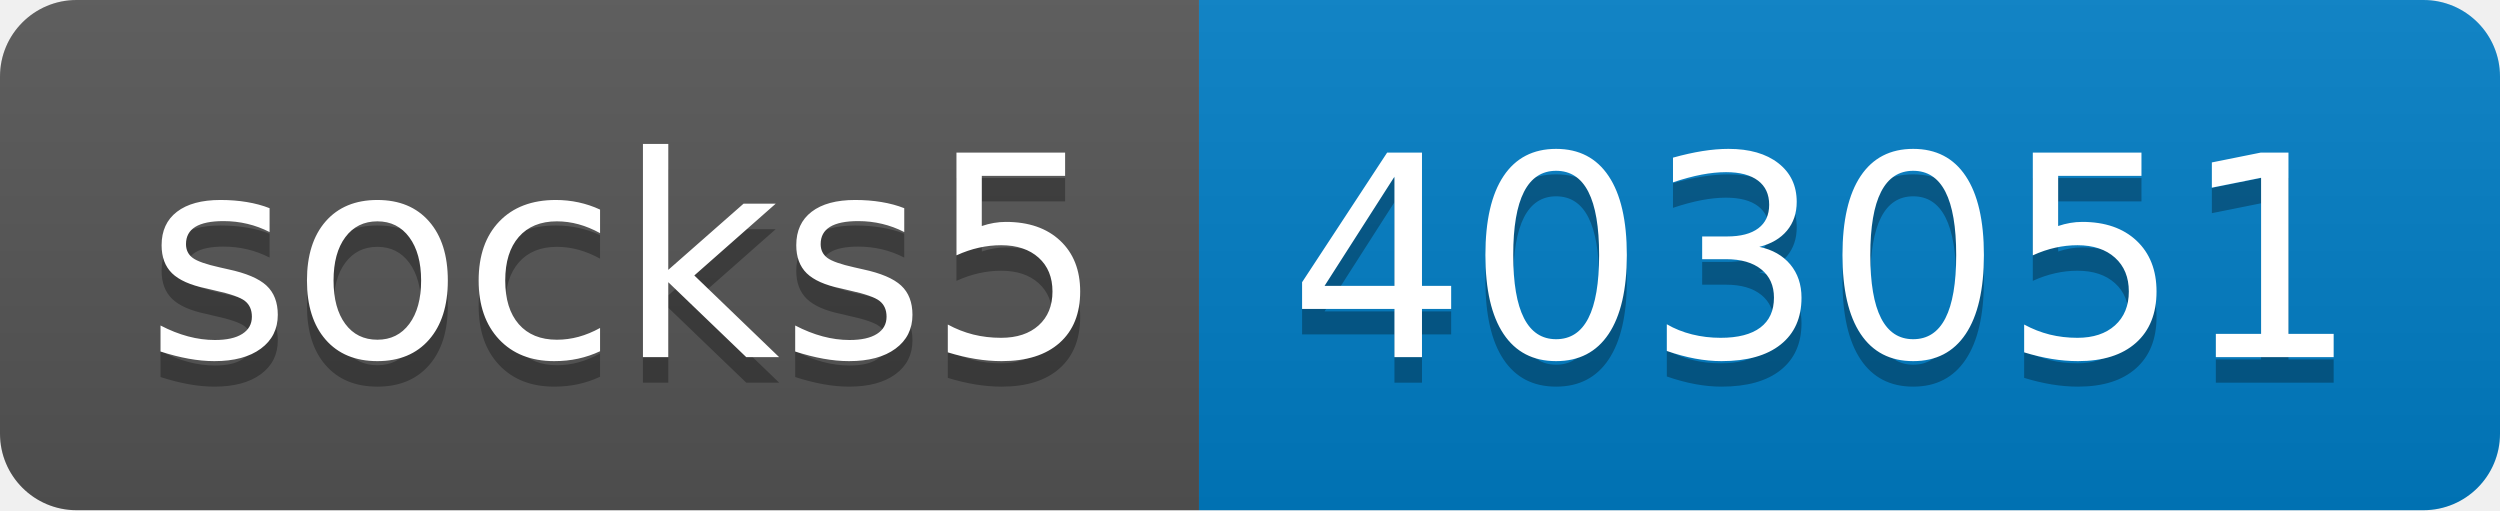
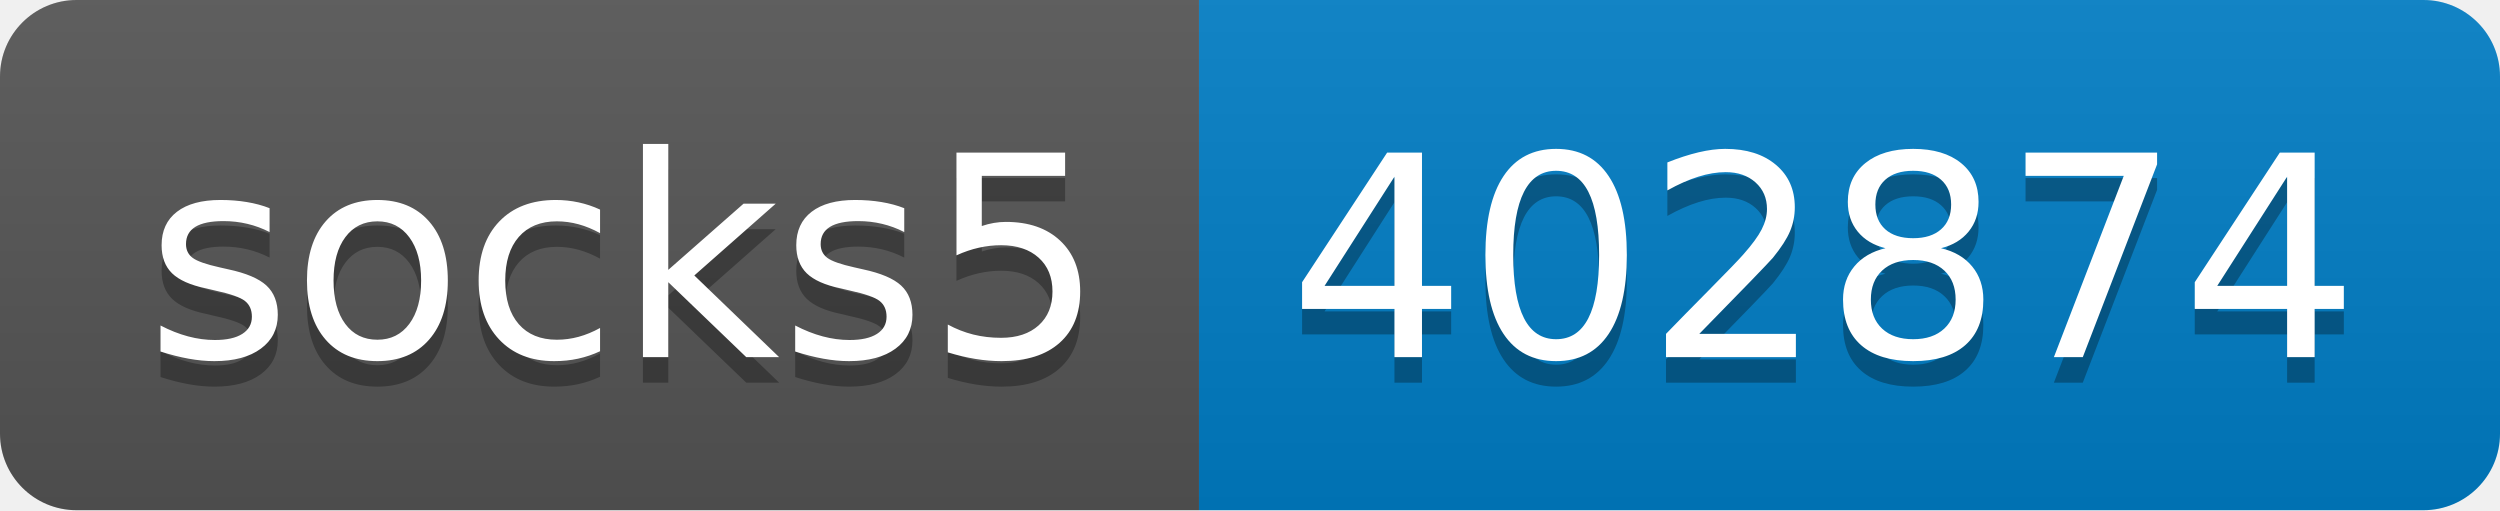
- <svg xmlns="http://www.w3.org/2000/svg" width="98" height="20" role="img" aria-label="socks5: 403051">
+ <svg xmlns="http://www.w3.org/2000/svg" width="98" height="20" role="img" aria-label="socks5: 402874">
  <linearGradient id="s" x2="0" y2="100%">
    <stop offset="0" stop-color="#bbb" stop-opacity=".1" />
    <stop offset="1" stop-opacity=".1" />
  </linearGradient>
  <clipPath id="r">
    <rect width="98" height="20" rx="3" fill="#fff" />
  </clipPath>
  <g clip-path="url(#r)">
    <rect width="47" height="20" fill="#555" />
    <rect x="47" width="51" height="20" fill="#007ec6" />
    <rect width="98" height="20" fill="url(#s)" />
  </g>
  <g fill="#fff" text-anchor="middle" font-family="Verdana,Geneva,DejaVu Sans,sans-serif" text-rendering="geometricPrecision" font-size="110">
    <text aria-hidden="true" x="245" y="150" fill="#010101" fill-opacity=".3" transform="scale(.1)" textLength="370">socks5</text>
    <text x="245" y="140" transform="scale(.1)" fill="#fff" textLength="370">socks5</text>
-     <text aria-hidden="true" x="715" y="150" fill="#010101" fill-opacity=".3" transform="scale(.1)" textLength="410">403051</text>
-     <text x="715" y="140" transform="scale(.1)" fill="#fff" textLength="410">403051</text>
+     <text aria-hidden="true" x="715" y="150" fill="#010101" fill-opacity=".3" transform="scale(.1)" textLength="410">402874</text>
+     <text x="715" y="140" transform="scale(.1)" fill="#fff" textLength="410">402874</text>
  </g>
</svg>
